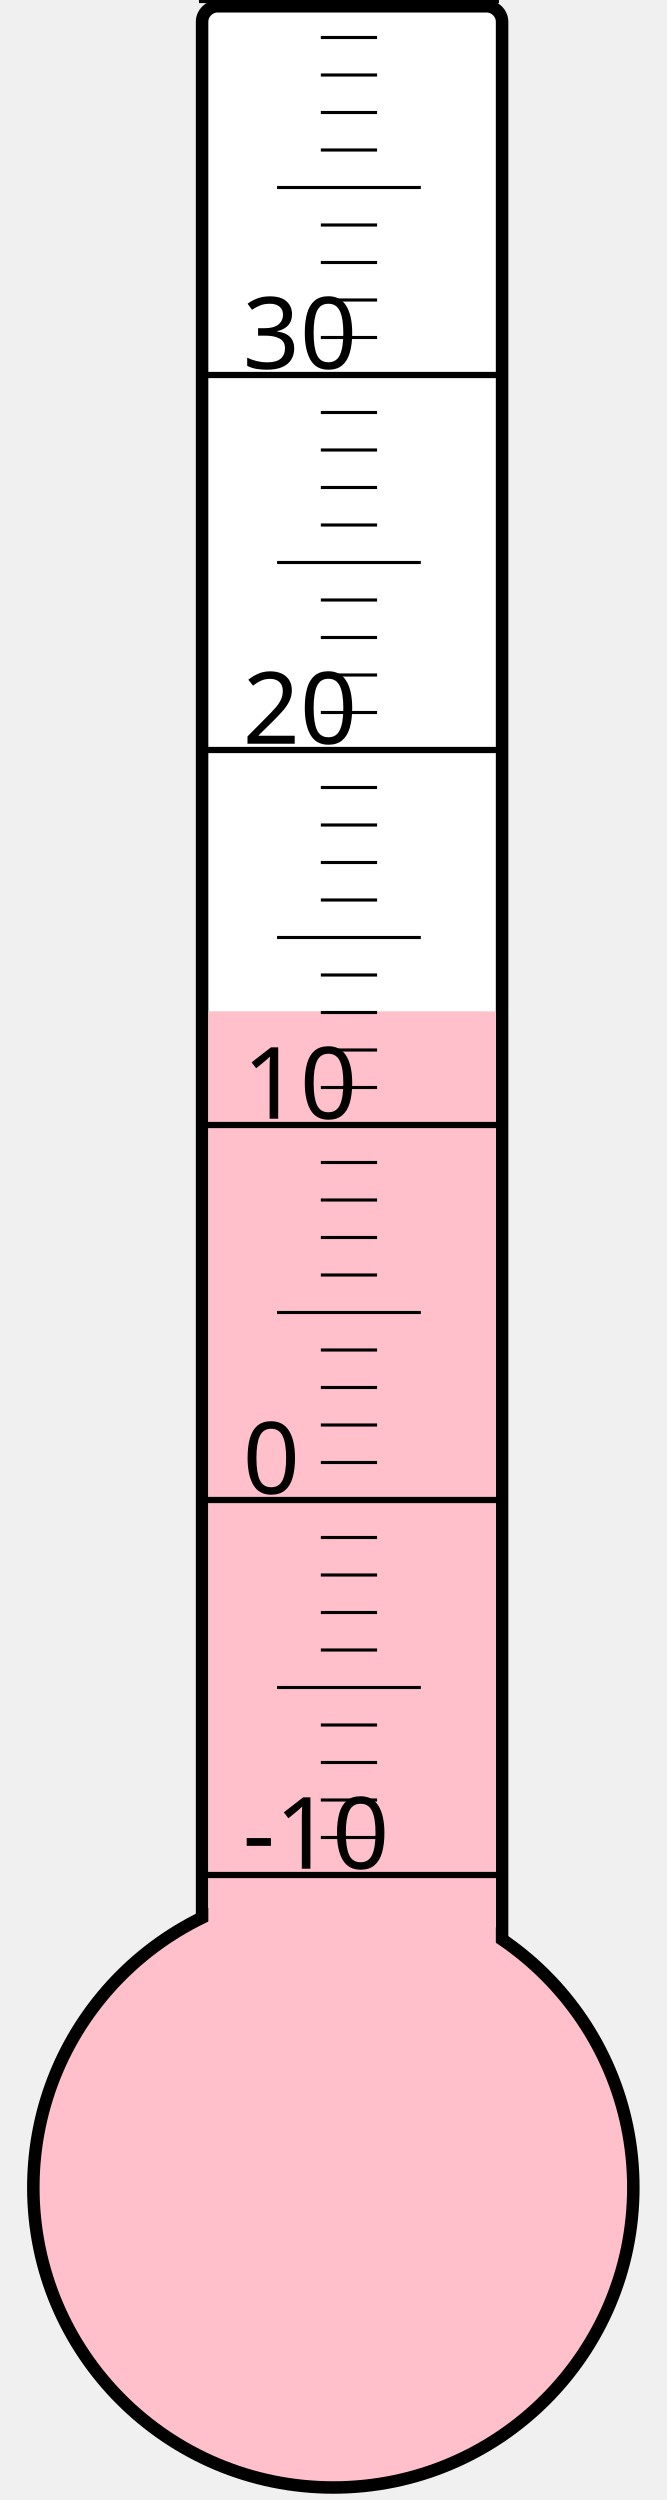
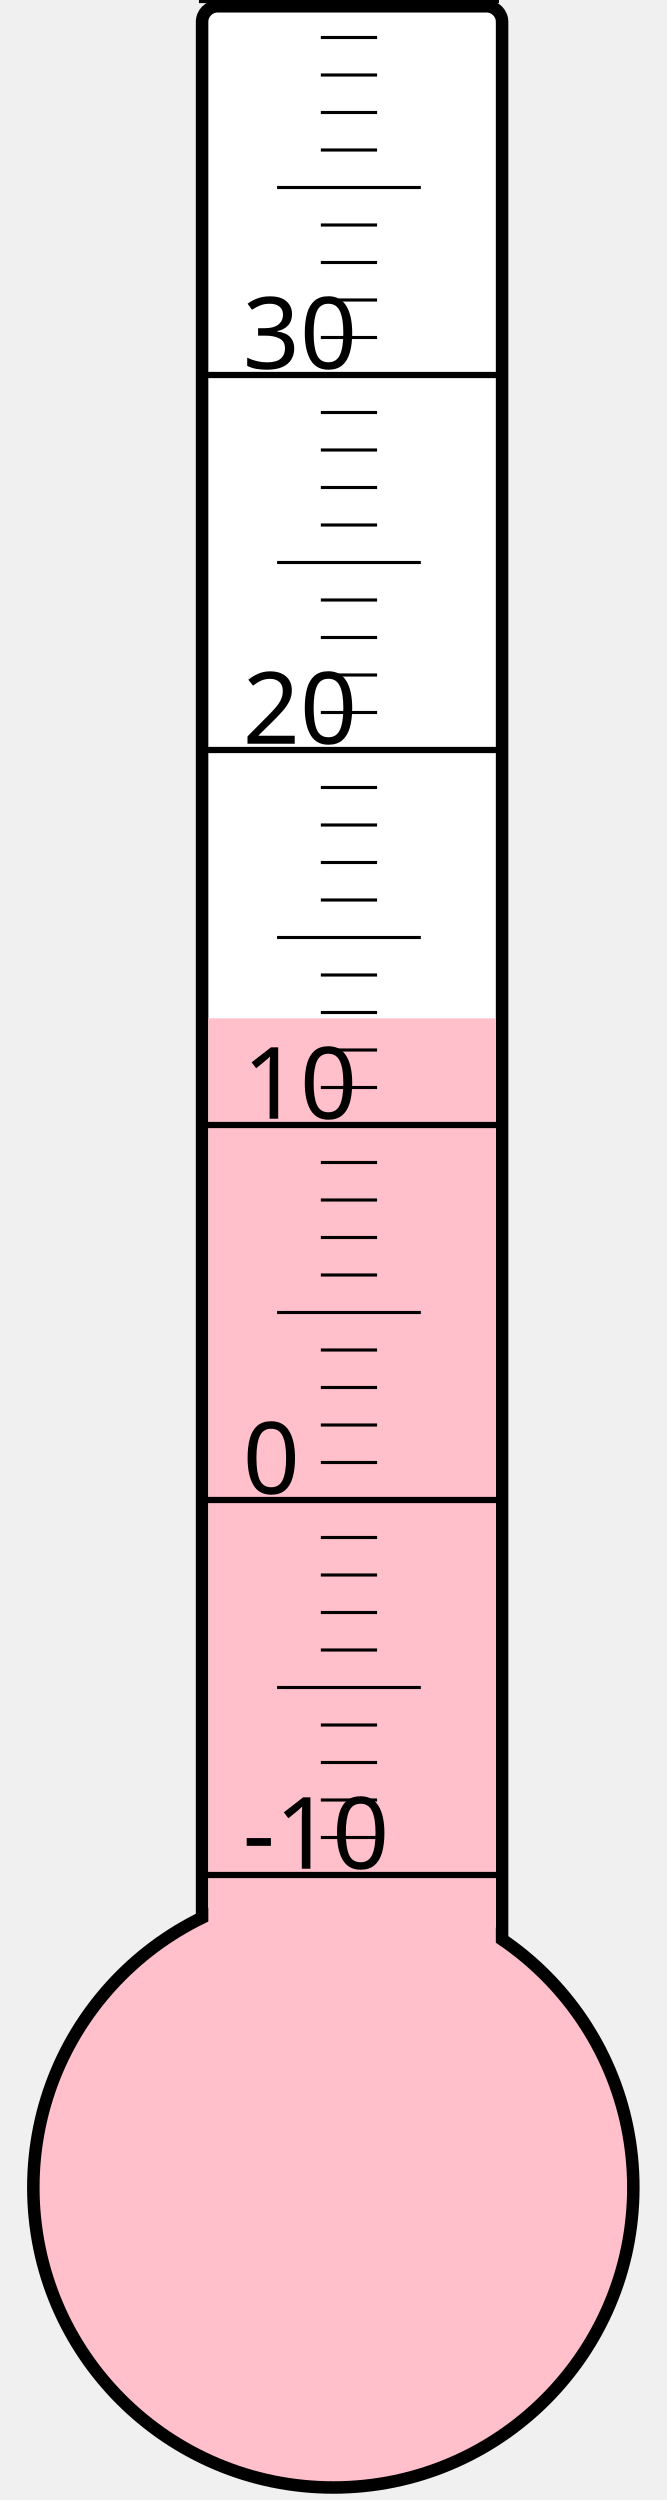
<svg xmlns="http://www.w3.org/2000/svg" width="40px" height="150px" viewBox="0 0 200 800">
  <rect width="200" height="800" x="0" y="0" style="fill: #ffffeb; fill-opacity: 0;" />
  <rect width="96" height="680" x="58" y="2" rx="5" ry="5" style="fill: white; fill-opacity: 1; stroke: black; stroke-width: 4;" />
  <circle cx="100" cy="700" r="96" style="fill: pink; stroke: black; stroke-width: 4;" />
-   <rect width="92" height="376.375" x="60" y="323.625" style="fill: pink; fill-opacity: 1; stroke-width: 0;" />
+   <rect width="92" height="374.125" x="60" y="325.875" style="fill: pink; fill-opacity: 1; stroke-width: 0;" />
  <text x="71" y="598" style="font-family: sans-serif; font-size: 24pt;">-10</text>
  <text x="71" y="478" style="font-family: sans-serif; font-size: 24pt;">0</text>
  <text x="71" y="358" style="font-family: sans-serif; font-size: 24pt;">10</text>
  <text x="71" y="238" style="font-family: sans-serif; font-size: 24pt;">20</text>
  <text x="71" y="118" style="font-family: sans-serif; font-size: 24pt;">30</text>
  <g style="stroke: black;">
    <line x1="57" y1="600" x2="153" y2="600" style="stroke-width: 2;" />
    <line x1="96" y1="588" x2="114" y2="588" style="stroke-width: 1;" />
    <line x1="96" y1="576" x2="114" y2="576" style="stroke-width: 1;" />
    <line x1="96" y1="564" x2="114" y2="564" style="stroke-width: 1;" />
    <line x1="96" y1="552" x2="114" y2="552" style="stroke-width: 1;" />
    <line x1="82" y1="540" x2="128" y2="540" style="stroke-width: 1;" />
    <line x1="96" y1="528" x2="114" y2="528" style="stroke-width: 1;" />
    <line x1="96" y1="516" x2="114" y2="516" style="stroke-width: 1;" />
    <line x1="96" y1="504" x2="114" y2="504" style="stroke-width: 1;" />
    <line x1="96" y1="492" x2="114" y2="492" style="stroke-width: 1;" />
    <line x1="57" y1="480" x2="153" y2="480" style="stroke-width: 2;" />
    <line x1="96" y1="468" x2="114" y2="468" style="stroke-width: 1;" />
    <line x1="96" y1="456" x2="114" y2="456" style="stroke-width: 1;" />
    <line x1="96" y1="444" x2="114" y2="444" style="stroke-width: 1;" />
    <line x1="96" y1="432" x2="114" y2="432" style="stroke-width: 1;" />
    <line x1="82" y1="420" x2="128" y2="420" style="stroke-width: 1;" />
    <line x1="96" y1="408" x2="114" y2="408" style="stroke-width: 1;" />
    <line x1="96" y1="396" x2="114" y2="396" style="stroke-width: 1;" />
    <line x1="96" y1="384" x2="114" y2="384" style="stroke-width: 1;" />
    <line x1="96" y1="372" x2="114" y2="372" style="stroke-width: 1;" />
    <line x1="57" y1="360" x2="153" y2="360" style="stroke-width: 2;" />
    <line x1="96" y1="348" x2="114" y2="348" style="stroke-width: 1;" />
    <line x1="96" y1="336" x2="114" y2="336" style="stroke-width: 1;" />
    <line x1="96" y1="324" x2="114" y2="324" style="stroke-width: 1;" />
    <line x1="96" y1="312" x2="114" y2="312" style="stroke-width: 1;" />
    <line x1="82" y1="300" x2="128" y2="300" style="stroke-width: 1;" />
    <line x1="96" y1="288" x2="114" y2="288" style="stroke-width: 1;" />
    <line x1="96" y1="276" x2="114" y2="276" style="stroke-width: 1;" />
    <line x1="96" y1="264" x2="114" y2="264" style="stroke-width: 1;" />
    <line x1="96" y1="252" x2="114" y2="252" style="stroke-width: 1;" />
    <line x1="57" y1="240" x2="153" y2="240" style="stroke-width: 2;" />
    <line x1="96" y1="228" x2="114" y2="228" style="stroke-width: 1;" />
    <line x1="96" y1="216" x2="114" y2="216" style="stroke-width: 1;" />
    <line x1="96" y1="204" x2="114" y2="204" style="stroke-width: 1;" />
    <line x1="96" y1="192" x2="114" y2="192" style="stroke-width: 1;" />
    <line x1="82" y1="180" x2="128" y2="180" style="stroke-width: 1;" />
    <line x1="96" y1="168" x2="114" y2="168" style="stroke-width: 1;" />
    <line x1="96" y1="156" x2="114" y2="156" style="stroke-width: 1;" />
    <line x1="96" y1="144" x2="114" y2="144" style="stroke-width: 1;" />
    <line x1="96" y1="132" x2="114" y2="132" style="stroke-width: 1;" />
    <line x1="57" y1="120" x2="153" y2="120" style="stroke-width: 2;" />
    <line x1="96" y1="108" x2="114" y2="108" style="stroke-width: 1;" />
    <line x1="96" y1="96" x2="114" y2="96" style="stroke-width: 1;" />
    <line x1="96" y1="84" x2="114" y2="84" style="stroke-width: 1;" />
    <line x1="96" y1="72" x2="114" y2="72" style="stroke-width: 1;" />
    <line x1="82" y1="60" x2="128" y2="60" style="stroke-width: 1;" />
    <line x1="96" y1="48" x2="114" y2="48" style="stroke-width: 1;" />
    <line x1="96" y1="36" x2="114" y2="36" style="stroke-width: 1;" />
    <line x1="96" y1="24" x2="114" y2="24" style="stroke-width: 1;" />
    <line x1="96" y1="12" x2="114" y2="12" style="stroke-width: 1;" />
    <line x1="57" y1="0" x2="153" y2="0" style="stroke-width: 2;" />
  </g>
</svg>
